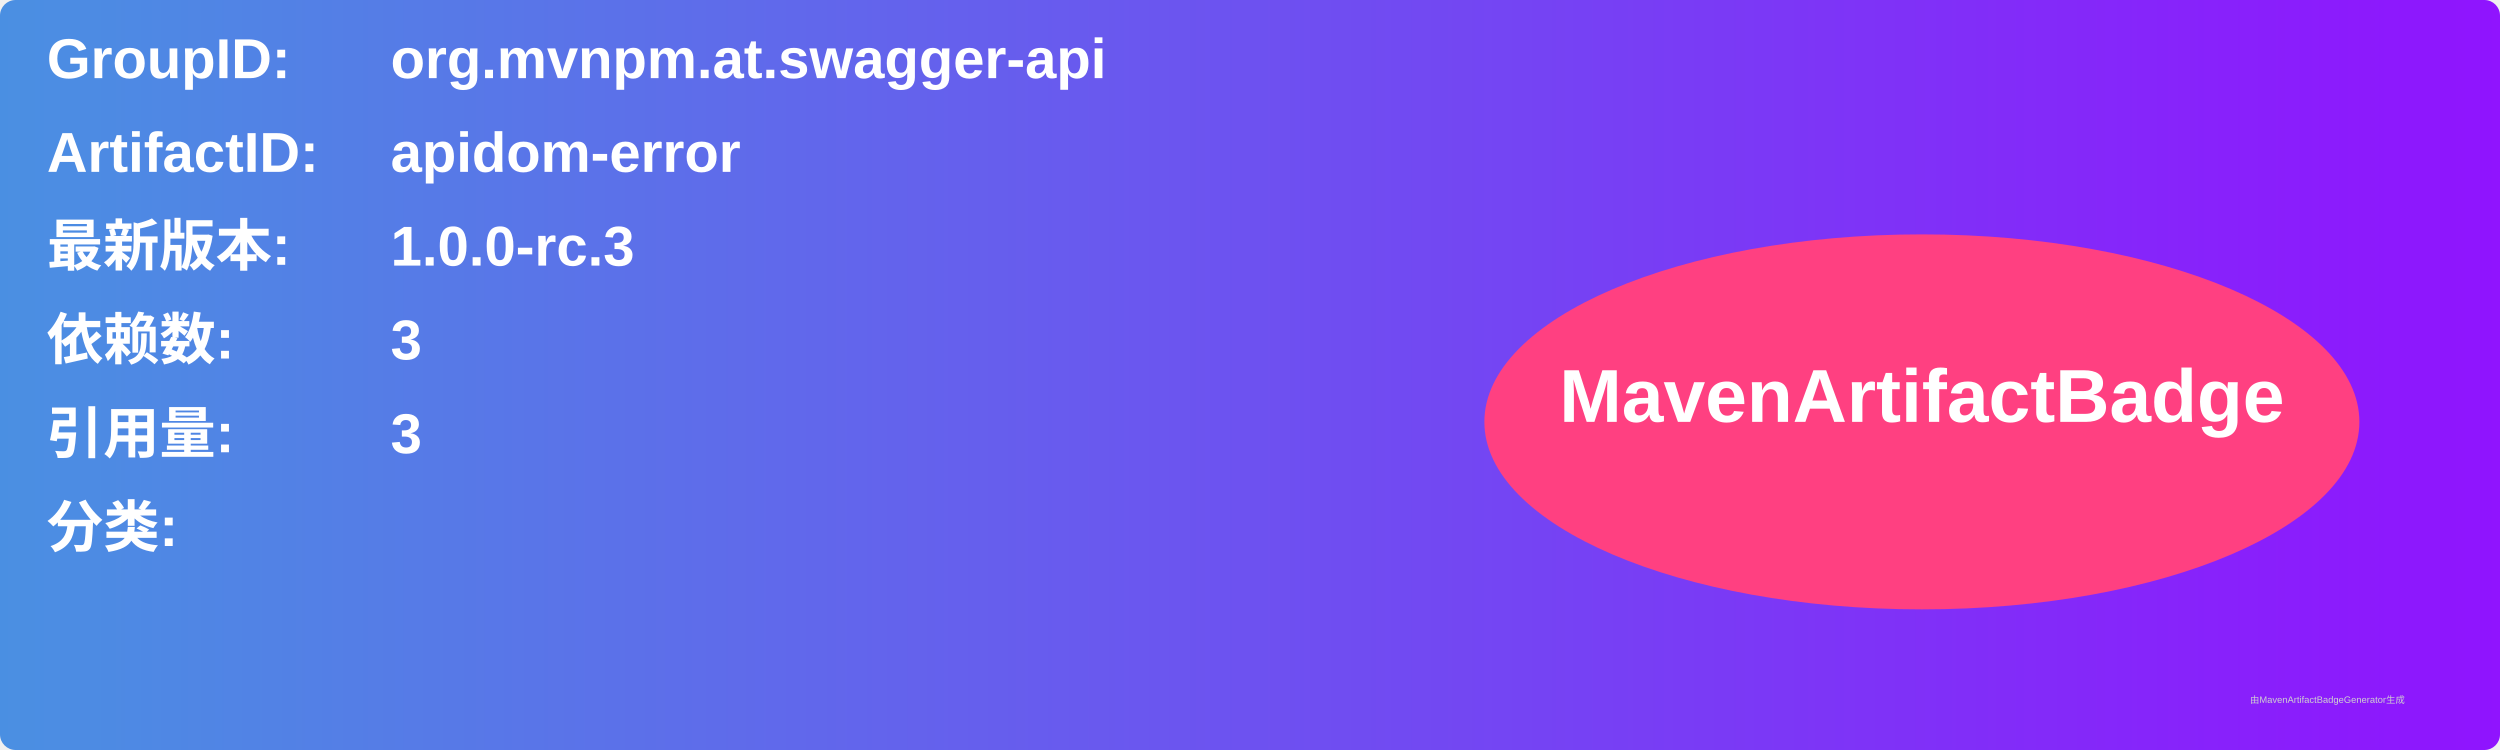
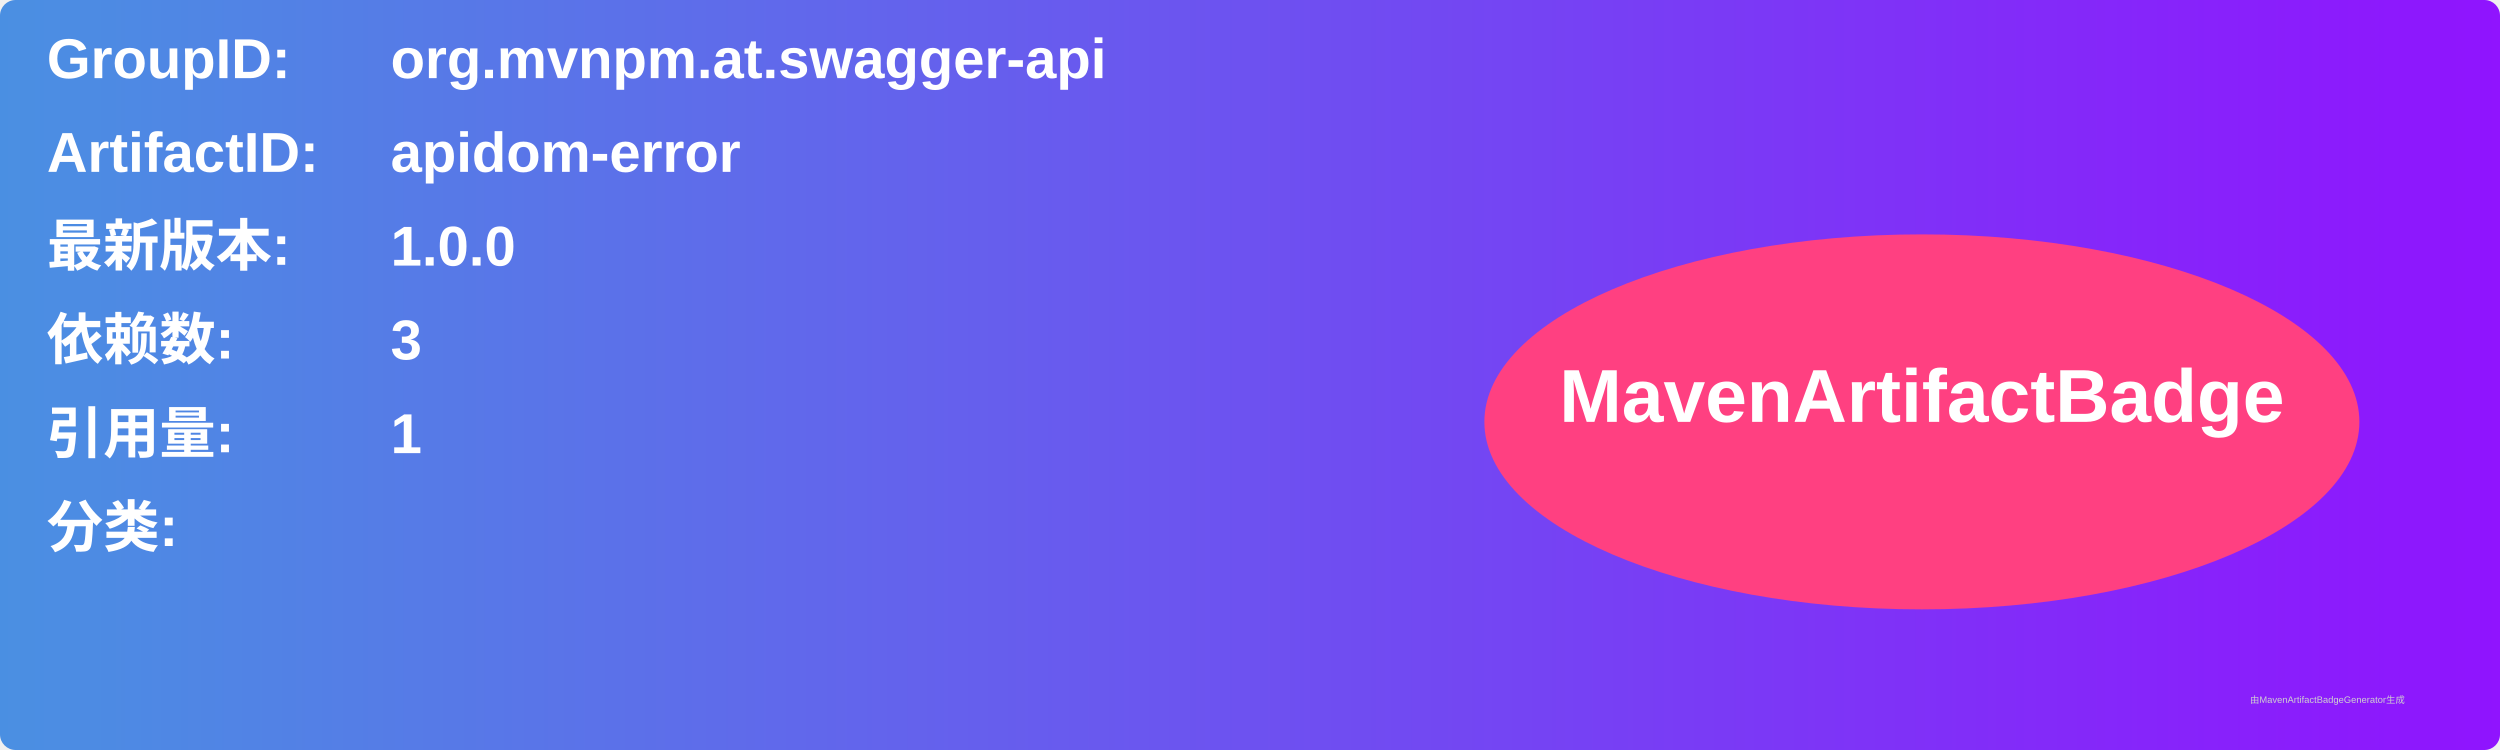
<svg xmlns="http://www.w3.org/2000/svg" width="800" height="240" viewBox="0 0 800 240">
  <linearGradient id="grad" x1="0%" y1="0%" x2="100%" y2="0%">
    <stop offset="0%" stop-color="#4a90e2" />
    <stop offset="100%" stop-color="#9013fe" />
  </linearGradient>
  <rect width="100%" height="100%" rx="5" ry="5" fill="url(#grad)" />
  <g transform="translate(15, 15)">
    <text x="0" y="10" font-family="Arial" font-size="18" fill="white" font-weight="bold" width="260">GroupID:</text>
    <text x="110" y="10" font-family="Arial" font-size="18" fill="white" font-weight="bold" width="460">org.mvnpm.at.swagger-api</text>
    <text x="0" y="40" font-family="Arial" font-size="18" fill="white" font-weight="bold" width="260">ArtifactID:</text>
    <text x="110" y="40" font-family="Arial" font-size="18" fill="white" font-weight="bold" width="460">apidom-error</text>
    <text x="0" y="70" font-family="Arial" font-size="18" fill="white" font-weight="bold">最新版本:</text>
    <text x="110" y="70" font-family="Arial" font-size="18" fill="white" font-weight="bold">
-       <tspan font-weight="bold">1.0.0-rc.3</tspan>
+       <tspan font-weight="bold">1.0.0</tspan>
    </text>
    <text x="0" y="100" font-family="Arial" font-size="18" fill="white" font-weight="bold">依赖数: </text>
    <text x="110" y="100" font-family="Arial" font-size="18" fill="white">
      <tspan font-weight="bold">3</tspan>
    </text>
    <text x="0" y="130" font-family="Arial" font-size="18" fill="white" font-weight="bold">引用量: </text>
    <text x="110" y="130" font-family="Arial" font-size="18" fill="white">
-       <tspan font-weight="bold">3</tspan>
+       <tspan font-weight="bold">1</tspan>
    </text>
    <text x="0" y="160" font-family="Arial" font-size="18" fill="white" font-weight="bold">分类:</text>
    <text x="10" y="190" font-family="Arial" font-size="10" fill="white">
      <tspan font-weight="bold" />
    </text>
    <ellipse cx="600" cy="120" rx="140" ry="60" fill="#ff4081" />
    <text x="600" y="120" text-anchor="middle" font-family="Arial" font-size="24" fill="white" font-weight="bold">MavenArtifactBadge</text>
  </g>
  <text x="720" y="225" font-family="Arial" font-size="3" fill="#d0d0d0">由MavenArtifactBadgeGenerator生成</text>
</svg>
